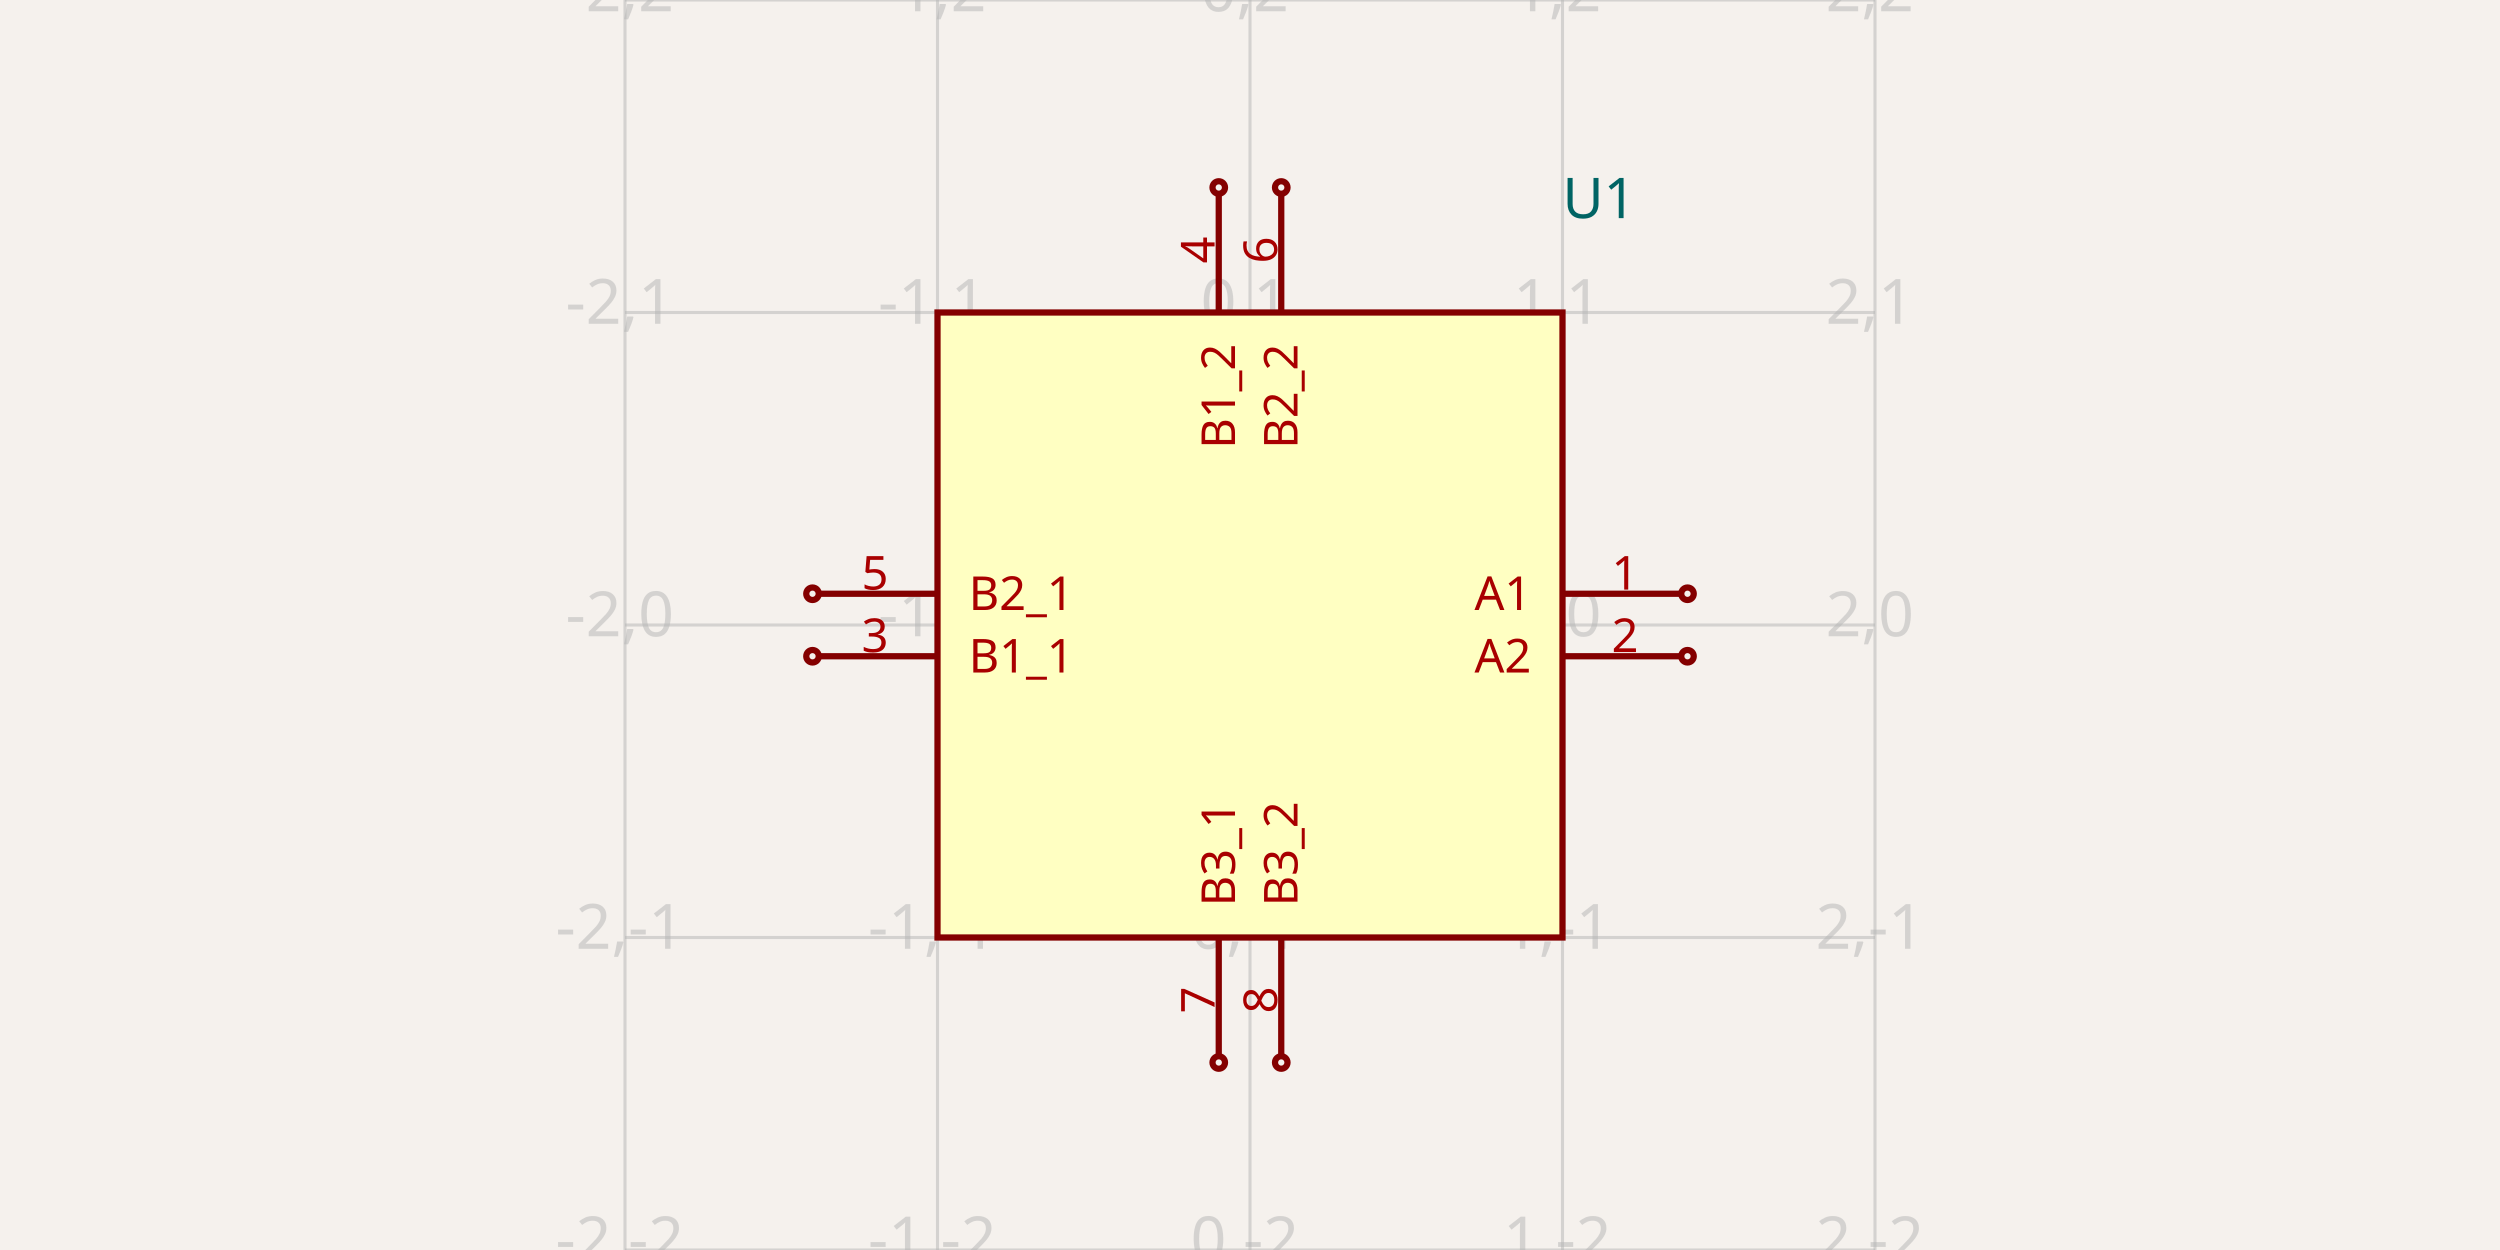
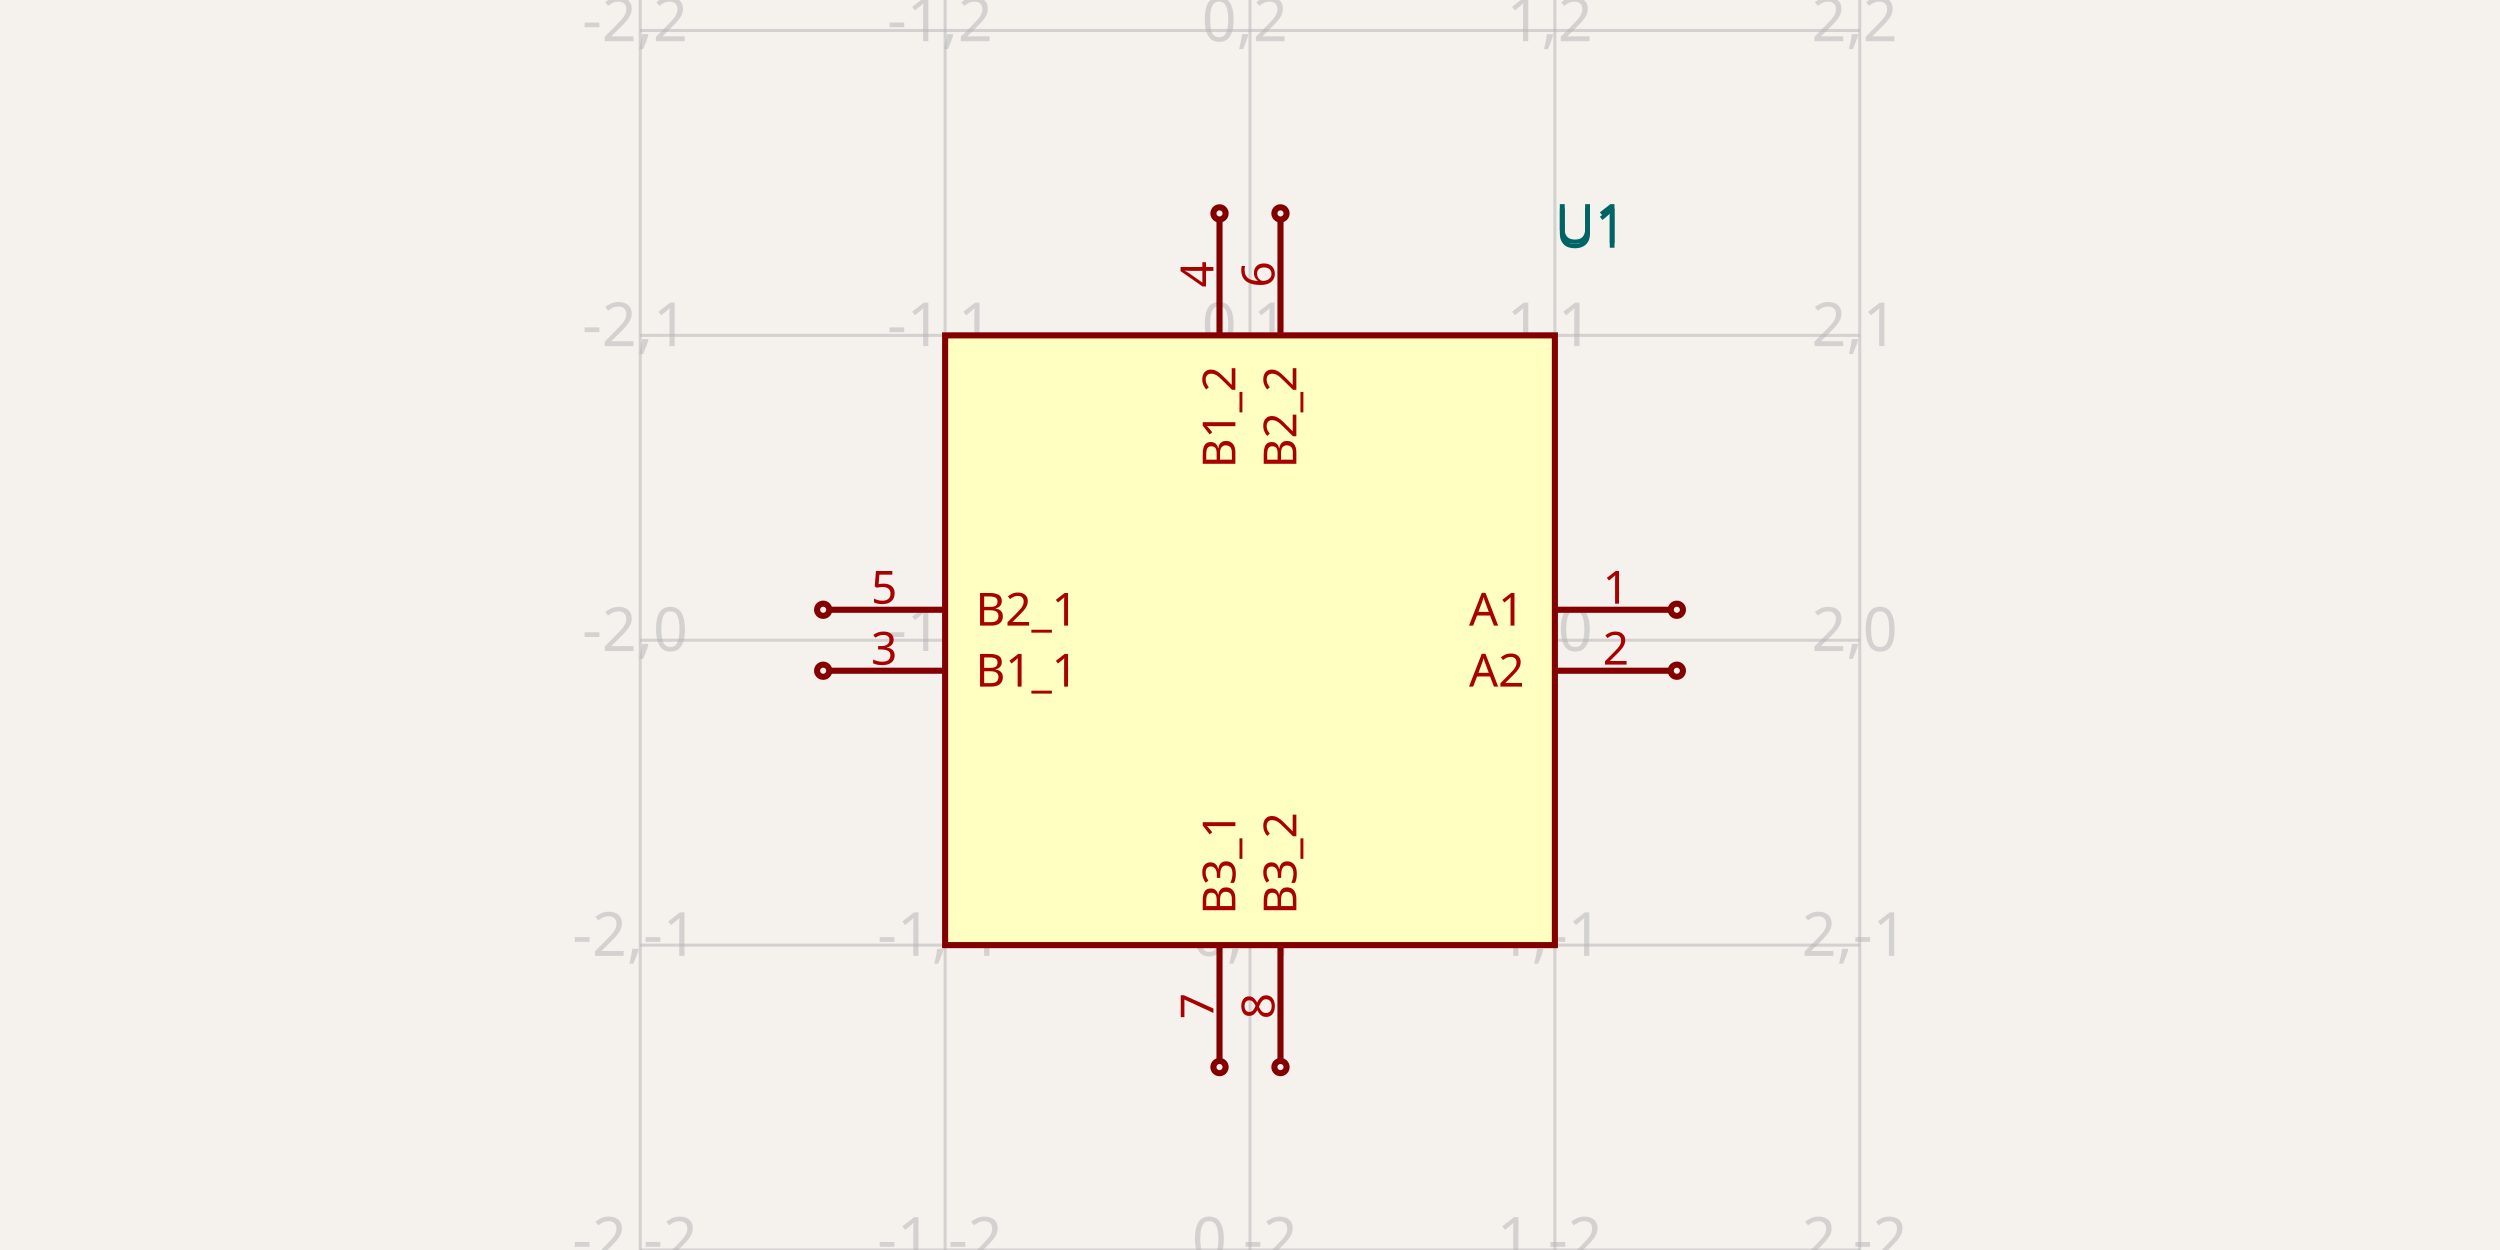
<svg xmlns="http://www.w3.org/2000/svg" width="1200" height="600" style="background-color: rgb(245, 241, 237)">
  <style>
              .boundary { fill: rgb(245, 241, 237); }
              .schematic-boundary { fill: none; stroke: #fff; }
              .component { fill: none; stroke: rgb(132, 0, 0); }
              .chip { fill: rgb(255, 255, 194); stroke: rgb(132, 0, 0); }
              .component-pin { fill: none; stroke: rgb(132, 0, 0); }
              .trace:hover {
                filter: invert(1);
              }
+               .trace:hover .trace-crossing-outline {
+                 opacity: 0;
+               }
              .text { font-family: sans-serif; fill: rgb(0, 150, 0); }
              .pin-number { fill: rgb(169, 0, 0); }
              .port-label { fill: rgb(0, 100, 100); }
              .component-name { fill: rgb(0, 100, 100); }
            </style>
  <rect class="boundary" x="0" y="0" width="1200" height="600" />
  <g class="grid">
-     <line x1="300" y1="600" x2="300" y2="0" stroke="rgb(181, 181, 181)" stroke-width="1.5" stroke-opacity="0.5" />
-     <line x1="450" y1="600" x2="450" y2="0" stroke="rgb(181, 181, 181)" stroke-width="1.5" stroke-opacity="0.5" />
-     <line x1="600" y1="600" x2="600" y2="0" stroke="rgb(181, 181, 181)" stroke-width="1.5" stroke-opacity="0.5" />
-     <line x1="750" y1="600" x2="750" y2="0" stroke="rgb(181, 181, 181)" stroke-width="1.5" stroke-opacity="0.5" />
-     <line x1="900" y1="600" x2="900" y2="0" stroke="rgb(181, 181, 181)" stroke-width="1.5" stroke-opacity="0.5" />
-     <line x1="300" y1="600" x2="900" y2="600" stroke="rgb(181, 181, 181)" stroke-width="1.5" stroke-opacity="0.5" />
-     <line x1="300" y1="450" x2="900" y2="450" stroke="rgb(181, 181, 181)" stroke-width="1.5" stroke-opacity="0.5" />
-     <line x1="300" y1="300" x2="900" y2="300" stroke="rgb(181, 181, 181)" stroke-width="1.5" stroke-opacity="0.5" />
-     <line x1="300" y1="150" x2="900" y2="150" stroke="rgb(181, 181, 181)" stroke-width="1.5" stroke-opacity="0.5" />
-     <line x1="300" y1="0" x2="900" y2="0" stroke="rgb(181, 181, 181)" stroke-width="1.5" stroke-opacity="0.5" />
-     <text x="297.5" y="595" fill="rgb(181, 181, 181)" font-size="30" fill-opacity="0.5" text-anchor="middle" dominant-baseline="middle" font-family="sans-serif">-2,-2</text>
-     <text x="297.5" y="445" fill="rgb(181, 181, 181)" font-size="30" fill-opacity="0.5" text-anchor="middle" dominant-baseline="middle" font-family="sans-serif">-2,-1</text>
-     <text x="297.5" y="295" fill="rgb(181, 181, 181)" font-size="30" fill-opacity="0.5" text-anchor="middle" dominant-baseline="middle" font-family="sans-serif">-2,0</text>
-     <text x="297.5" y="145" fill="rgb(181, 181, 181)" font-size="30" fill-opacity="0.5" text-anchor="middle" dominant-baseline="middle" font-family="sans-serif">-2,1</text>
-     <text x="297.5" y="-5" fill="rgb(181, 181, 181)" font-size="30" fill-opacity="0.5" text-anchor="middle" dominant-baseline="middle" font-family="sans-serif">-2,2</text>
-     <text x="447.5" y="595" fill="rgb(181, 181, 181)" font-size="30" fill-opacity="0.5" text-anchor="middle" dominant-baseline="middle" font-family="sans-serif">-1,-2</text>
-     <text x="447.5" y="445" fill="rgb(181, 181, 181)" font-size="30" fill-opacity="0.5" text-anchor="middle" dominant-baseline="middle" font-family="sans-serif">-1,-1</text>
-     <text x="447.5" y="295" fill="rgb(181, 181, 181)" font-size="30" fill-opacity="0.5" text-anchor="middle" dominant-baseline="middle" font-family="sans-serif">-1,0</text>
-     <text x="447.5" y="145" fill="rgb(181, 181, 181)" font-size="30" fill-opacity="0.5" text-anchor="middle" dominant-baseline="middle" font-family="sans-serif">-1,1</text>
-     <text x="447.5" y="-5" fill="rgb(181, 181, 181)" font-size="30" fill-opacity="0.5" text-anchor="middle" dominant-baseline="middle" font-family="sans-serif">-1,2</text>
-     <text x="597.5" y="595" fill="rgb(181, 181, 181)" font-size="30" fill-opacity="0.5" text-anchor="middle" dominant-baseline="middle" font-family="sans-serif">0,-2</text>
-     <text x="597.5" y="445" fill="rgb(181, 181, 181)" font-size="30" fill-opacity="0.5" text-anchor="middle" dominant-baseline="middle" font-family="sans-serif">0,-1</text>
-     <text x="597.5" y="295" fill="rgb(181, 181, 181)" font-size="30" fill-opacity="0.5" text-anchor="middle" dominant-baseline="middle" font-family="sans-serif">0,0</text>
-     <text x="597.5" y="145" fill="rgb(181, 181, 181)" font-size="30" fill-opacity="0.5" text-anchor="middle" dominant-baseline="middle" font-family="sans-serif">0,1</text>
-     <text x="597.5" y="-5" fill="rgb(181, 181, 181)" font-size="30" fill-opacity="0.5" text-anchor="middle" dominant-baseline="middle" font-family="sans-serif">0,2</text>
-     <text x="747.5" y="595" fill="rgb(181, 181, 181)" font-size="30" fill-opacity="0.5" text-anchor="middle" dominant-baseline="middle" font-family="sans-serif">1,-2</text>
-     <text x="747.5" y="445" fill="rgb(181, 181, 181)" font-size="30" fill-opacity="0.5" text-anchor="middle" dominant-baseline="middle" font-family="sans-serif">1,-1</text>
-     <text x="747.5" y="295" fill="rgb(181, 181, 181)" font-size="30" fill-opacity="0.5" text-anchor="middle" dominant-baseline="middle" font-family="sans-serif">1,0</text>
-     <text x="747.5" y="145" fill="rgb(181, 181, 181)" font-size="30" fill-opacity="0.5" text-anchor="middle" dominant-baseline="middle" font-family="sans-serif">1,1</text>
-     <text x="747.5" y="-5" fill="rgb(181, 181, 181)" font-size="30" fill-opacity="0.5" text-anchor="middle" dominant-baseline="middle" font-family="sans-serif">1,2</text>
-     <text x="897.5" y="595" fill="rgb(181, 181, 181)" font-size="30" fill-opacity="0.5" text-anchor="middle" dominant-baseline="middle" font-family="sans-serif">2,-2</text>
-     <text x="897.5" y="445" fill="rgb(181, 181, 181)" font-size="30" fill-opacity="0.5" text-anchor="middle" dominant-baseline="middle" font-family="sans-serif">2,-1</text>
-     <text x="897.5" y="295" fill="rgb(181, 181, 181)" font-size="30" fill-opacity="0.5" text-anchor="middle" dominant-baseline="middle" font-family="sans-serif">2,0</text>
-     <text x="897.5" y="145" fill="rgb(181, 181, 181)" font-size="30" fill-opacity="0.5" text-anchor="middle" dominant-baseline="middle" font-family="sans-serif">2,1</text>
-     <text x="897.5" y="-5" fill="rgb(181, 181, 181)" font-size="30" fill-opacity="0.5" text-anchor="middle" dominant-baseline="middle" font-family="sans-serif">2,2</text>
+     <line x1="307.317" y1="600" x2="307.317" y2="3.9960923459148034e-11" stroke="rgb(181, 181, 181)" stroke-width="1.463" stroke-opacity="0.5" />
+     <line x1="453.659" y1="600" x2="453.659" y2="3.9960923459148034e-11" stroke="rgb(181, 181, 181)" stroke-width="1.463" stroke-opacity="0.5" />
+     <line x1="600" y1="600" x2="600" y2="3.9960923459148034e-11" stroke="rgb(181, 181, 181)" stroke-width="1.463" stroke-opacity="0.5" />
+     <line x1="746.341" y1="600" x2="746.341" y2="3.9960923459148034e-11" stroke="rgb(181, 181, 181)" stroke-width="1.463" stroke-opacity="0.5" />
+     <line x1="892.683" y1="600" x2="892.683" y2="3.9960923459148034e-11" stroke="rgb(181, 181, 181)" stroke-width="1.463" stroke-opacity="0.5" />
+     <line x1="307.317" y1="600" x2="892.683" y2="600" stroke="rgb(181, 181, 181)" stroke-width="1.463" stroke-opacity="0.5" />
+     <line x1="307.317" y1="453.659" x2="892.683" y2="453.659" stroke="rgb(181, 181, 181)" stroke-width="1.463" stroke-opacity="0.5" />
+     <line x1="307.317" y1="307.317" x2="892.683" y2="307.317" stroke="rgb(181, 181, 181)" stroke-width="1.463" stroke-opacity="0.5" />
+     <line x1="307.317" y1="160.976" x2="892.683" y2="160.976" stroke="rgb(181, 181, 181)" stroke-width="1.463" stroke-opacity="0.5" />
+     <line x1="307.317" y1="14.634" x2="892.683" y2="14.634" stroke="rgb(181, 181, 181)" stroke-width="1.463" stroke-opacity="0.5" />
+     <line x1="307.317" y1="-131.707" x2="892.683" y2="-131.707" stroke="rgb(181, 181, 181)" stroke-width="1.463" stroke-opacity="0.5" />
+     <text x="304.817" y="595" fill="rgb(181, 181, 181)" font-size="29.268" fill-opacity="0.5" text-anchor="middle" dominant-baseline="middle" font-family="sans-serif">-2,-2</text>
+     <text x="304.817" y="448.659" fill="rgb(181, 181, 181)" font-size="29.268" fill-opacity="0.5" text-anchor="middle" dominant-baseline="middle" font-family="sans-serif">-2,-1</text>
+     <text x="304.817" y="302.317" fill="rgb(181, 181, 181)" font-size="29.268" fill-opacity="0.5" text-anchor="middle" dominant-baseline="middle" font-family="sans-serif">-2,0</text>
+     <text x="304.817" y="155.976" fill="rgb(181, 181, 181)" font-size="29.268" fill-opacity="0.5" text-anchor="middle" dominant-baseline="middle" font-family="sans-serif">-2,1</text>
+     <text x="304.817" y="9.634" fill="rgb(181, 181, 181)" font-size="29.268" fill-opacity="0.5" text-anchor="middle" dominant-baseline="middle" font-family="sans-serif">-2,2</text>
+     <text x="304.817" y="-136.707" fill="rgb(181, 181, 181)" font-size="29.268" fill-opacity="0.5" text-anchor="middle" dominant-baseline="middle" font-family="sans-serif">-2,3</text>
+     <text x="451.159" y="595" fill="rgb(181, 181, 181)" font-size="29.268" fill-opacity="0.5" text-anchor="middle" dominant-baseline="middle" font-family="sans-serif">-1,-2</text>
+     <text x="451.159" y="448.659" fill="rgb(181, 181, 181)" font-size="29.268" fill-opacity="0.5" text-anchor="middle" dominant-baseline="middle" font-family="sans-serif">-1,-1</text>
+     <text x="451.159" y="302.317" fill="rgb(181, 181, 181)" font-size="29.268" fill-opacity="0.5" text-anchor="middle" dominant-baseline="middle" font-family="sans-serif">-1,0</text>
+     <text x="451.159" y="155.976" fill="rgb(181, 181, 181)" font-size="29.268" fill-opacity="0.5" text-anchor="middle" dominant-baseline="middle" font-family="sans-serif">-1,1</text>
+     <text x="451.159" y="9.634" fill="rgb(181, 181, 181)" font-size="29.268" fill-opacity="0.5" text-anchor="middle" dominant-baseline="middle" font-family="sans-serif">-1,2</text>
+     <text x="451.159" y="-136.707" fill="rgb(181, 181, 181)" font-size="29.268" fill-opacity="0.5" text-anchor="middle" dominant-baseline="middle" font-family="sans-serif">-1,3</text>
+     <text x="597.5" y="595" fill="rgb(181, 181, 181)" font-size="29.268" fill-opacity="0.5" text-anchor="middle" dominant-baseline="middle" font-family="sans-serif">0,-2</text>
+     <text x="597.5" y="448.659" fill="rgb(181, 181, 181)" font-size="29.268" fill-opacity="0.5" text-anchor="middle" dominant-baseline="middle" font-family="sans-serif">0,-1</text>
+     <text x="597.5" y="302.317" fill="rgb(181, 181, 181)" font-size="29.268" fill-opacity="0.5" text-anchor="middle" dominant-baseline="middle" font-family="sans-serif">0,0</text>
+     <text x="597.5" y="155.976" fill="rgb(181, 181, 181)" font-size="29.268" fill-opacity="0.5" text-anchor="middle" dominant-baseline="middle" font-family="sans-serif">0,1</text>
+     <text x="597.5" y="9.634" fill="rgb(181, 181, 181)" font-size="29.268" fill-opacity="0.5" text-anchor="middle" dominant-baseline="middle" font-family="sans-serif">0,2</text>
+     <text x="597.5" y="-136.707" fill="rgb(181, 181, 181)" font-size="29.268" fill-opacity="0.5" text-anchor="middle" dominant-baseline="middle" font-family="sans-serif">0,3</text>
+     <text x="743.841" y="595" fill="rgb(181, 181, 181)" font-size="29.268" fill-opacity="0.5" text-anchor="middle" dominant-baseline="middle" font-family="sans-serif">1,-2</text>
+     <text x="743.841" y="448.659" fill="rgb(181, 181, 181)" font-size="29.268" fill-opacity="0.5" text-anchor="middle" dominant-baseline="middle" font-family="sans-serif">1,-1</text>
+     <text x="743.841" y="302.317" fill="rgb(181, 181, 181)" font-size="29.268" fill-opacity="0.5" text-anchor="middle" dominant-baseline="middle" font-family="sans-serif">1,0</text>
+     <text x="743.841" y="155.976" fill="rgb(181, 181, 181)" font-size="29.268" fill-opacity="0.5" text-anchor="middle" dominant-baseline="middle" font-family="sans-serif">1,1</text>
+     <text x="743.841" y="9.634" fill="rgb(181, 181, 181)" font-size="29.268" fill-opacity="0.5" text-anchor="middle" dominant-baseline="middle" font-family="sans-serif">1,2</text>
+     <text x="743.841" y="-136.707" fill="rgb(181, 181, 181)" font-size="29.268" fill-opacity="0.5" text-anchor="middle" dominant-baseline="middle" font-family="sans-serif">1,3</text>
+     <text x="890.183" y="595" fill="rgb(181, 181, 181)" font-size="29.268" fill-opacity="0.5" text-anchor="middle" dominant-baseline="middle" font-family="sans-serif">2,-2</text>
+     <text x="890.183" y="448.659" fill="rgb(181, 181, 181)" font-size="29.268" fill-opacity="0.5" text-anchor="middle" dominant-baseline="middle" font-family="sans-serif">2,-1</text>
+     <text x="890.183" y="302.317" fill="rgb(181, 181, 181)" font-size="29.268" fill-opacity="0.5" text-anchor="middle" dominant-baseline="middle" font-family="sans-serif">2,0</text>
+     <text x="890.183" y="155.976" fill="rgb(181, 181, 181)" font-size="29.268" fill-opacity="0.5" text-anchor="middle" dominant-baseline="middle" font-family="sans-serif">2,1</text>
+     <text x="890.183" y="9.634" fill="rgb(181, 181, 181)" font-size="29.268" fill-opacity="0.5" text-anchor="middle" dominant-baseline="middle" font-family="sans-serif">2,2</text>
+     <text x="890.183" y="-136.707" fill="rgb(181, 181, 181)" font-size="29.268" fill-opacity="0.5" text-anchor="middle" dominant-baseline="middle" font-family="sans-serif">2,3</text>
  </g>
-   <rect class="component chip" x="450" y="150" width="300" height="300" stroke-width="3px" />
-   <text class="component-name" x="750" y="104.7" font-family="sans-serif" text-anchor="right" dominant-baseline="auto" font-size="27px">U1</text>
-   <line class="component-pin" x1="807" y1="285" x2="750" y2="285" stroke-width="3px" />
-   <circle class="component-pin" cx="810" cy="285" r="3" stroke-width="3px" />
-   <text class="pin-number" x="780" y="283" style="font-family: sans-serif;" fill="rgb(169, 0, 0)" text-anchor="middle" dominant-baseline="auto" font-size="22.5px" transform="">1</text>
-   <text class="pin-number" x="735" y="285" style="font-family: sans-serif;" fill="rgb(169, 0, 0)" text-anchor="end" dominant-baseline="middle" font-size="22.5px" transform="">A1</text>
-   <line class="component-pin" x1="807" y1="315" x2="750" y2="315" stroke-width="3px" />
-   <circle class="component-pin" cx="810" cy="315" r="3" stroke-width="3px" />
-   <text class="pin-number" x="780" y="313" style="font-family: sans-serif;" fill="rgb(169, 0, 0)" text-anchor="middle" dominant-baseline="auto" font-size="22.5px" transform="">2</text>
-   <text class="pin-number" x="735" y="315" style="font-family: sans-serif;" fill="rgb(169, 0, 0)" text-anchor="end" dominant-baseline="middle" font-size="22.5px" transform="">A2</text>
-   <line class="component-pin" x1="393" y1="315" x2="450" y2="315" stroke-width="3px" />
-   <circle class="component-pin" cx="390" cy="315" r="3" stroke-width="3px" />
-   <text class="pin-number" x="420" y="313" style="font-family: sans-serif;" fill="rgb(169, 0, 0)" text-anchor="middle" dominant-baseline="auto" font-size="22.5px" transform="">3</text>
-   <text class="pin-number" x="465" y="315" style="font-family: sans-serif;" fill="rgb(169, 0, 0)" text-anchor="start" dominant-baseline="middle" font-size="22.5px" transform="">B1_1</text>
-   <line class="component-pin" x1="585" y1="93" x2="585" y2="150" stroke-width="3px" />
-   <circle class="component-pin" cx="585" cy="90" r="3" stroke-width="3px" />
-   <text class="pin-number" x="583" y="120" style="font-family: sans-serif;" fill="rgb(169, 0, 0)" text-anchor="middle" dominant-baseline="auto" font-size="22.5px" transform="rotate(-90 583 120)">4</text>
-   <text class="pin-number" x="585" y="165" style="font-family: sans-serif;" fill="rgb(169, 0, 0)" text-anchor="end" dominant-baseline="middle" font-size="22.5px" transform="rotate(-90 585 165)">B1_2</text>
-   <line class="component-pin" x1="393" y1="285" x2="450" y2="285" stroke-width="3px" />
-   <circle class="component-pin" cx="390" cy="285" r="3" stroke-width="3px" />
-   <text class="pin-number" x="420" y="283" style="font-family: sans-serif;" fill="rgb(169, 0, 0)" text-anchor="middle" dominant-baseline="auto" font-size="22.5px" transform="">5</text>
-   <text class="pin-number" x="465" y="285" style="font-family: sans-serif;" fill="rgb(169, 0, 0)" text-anchor="start" dominant-baseline="middle" font-size="22.5px" transform="">B2_1</text>
-   <line class="component-pin" x1="615" y1="93" x2="615" y2="150" stroke-width="3px" />
-   <circle class="component-pin" cx="615" cy="90" r="3" stroke-width="3px" />
-   <text class="pin-number" x="613" y="120" style="font-family: sans-serif;" fill="rgb(169, 0, 0)" text-anchor="middle" dominant-baseline="auto" font-size="22.5px" transform="rotate(-90 613 120)">6</text>
-   <text class="pin-number" x="615" y="165" style="font-family: sans-serif;" fill="rgb(169, 0, 0)" text-anchor="end" dominant-baseline="middle" font-size="22.5px" transform="rotate(-90 615 165)">B2_2</text>
-   <line class="component-pin" x1="585" y1="507" x2="585" y2="450" stroke-width="3px" />
-   <circle class="component-pin" cx="585" cy="510" r="3" stroke-width="3px" />
-   <text class="pin-number" x="583" y="480" style="font-family: sans-serif;" fill="rgb(169, 0, 0)" text-anchor="middle" dominant-baseline="auto" font-size="22.5px" transform="rotate(-90 583 480)">7</text>
-   <text class="pin-number" x="585" y="435" style="font-family: sans-serif;" fill="rgb(169, 0, 0)" text-anchor="start" dominant-baseline="middle" font-size="22.5px" transform="rotate(-90 585 435)">B3_1</text>
-   <line class="component-pin" x1="615" y1="507" x2="615" y2="450" stroke-width="3px" />
-   <circle class="component-pin" cx="615" cy="510" r="3" stroke-width="3px" />
-   <text class="pin-number" x="613" y="480" style="font-family: sans-serif;" fill="rgb(169, 0, 0)" text-anchor="middle" dominant-baseline="auto" font-size="22.5px" transform="rotate(-90 613 480)">8</text>
-   <text class="pin-number" x="615" y="435" style="font-family: sans-serif;" fill="rgb(169, 0, 0)" text-anchor="start" dominant-baseline="middle" font-size="22.5px" transform="rotate(-90 615 435)">B3_2</text>
+   <rect class="component chip" x="453.659" y="160.976" width="292.683" height="292.683" stroke-width="2.927px" />
+   <text class="component-name" x="746.341" y="116.78" font-family="sans-serif" text-anchor="right" dominant-baseline="auto" font-size="26.341px">U1</text>
+   <line class="component-pin" x1="801.951" y1="292.683" x2="746.341" y2="292.683" stroke-width="2.927px" />
+   <circle class="component-pin" cx="804.878" cy="292.683" r="2.927" stroke-width="2.927px" />
+   <text class="pin-number" x="775.61" y="289.756" style="font-family: sans-serif;" fill="rgb(169, 0, 0)" text-anchor="middle" dominant-baseline="auto" font-size="21.951px" transform="">1</text>
+   <text class="pin-number" x="731.707" y="292.683" style="font-family: sans-serif;" fill="rgb(169, 0, 0)" text-anchor="end" dominant-baseline="middle" font-size="21.951px" transform="">A1</text>
+   <line class="component-pin" x1="801.951" y1="321.951" x2="746.341" y2="321.951" stroke-width="2.927px" />
+   <circle class="component-pin" cx="804.878" cy="321.951" r="2.927" stroke-width="2.927px" />
+   <text class="pin-number" x="775.61" y="319.024" style="font-family: sans-serif;" fill="rgb(169, 0, 0)" text-anchor="middle" dominant-baseline="auto" font-size="21.951px" transform="">2</text>
+   <text class="pin-number" x="731.707" y="321.951" style="font-family: sans-serif;" fill="rgb(169, 0, 0)" text-anchor="end" dominant-baseline="middle" font-size="21.951px" transform="">A2</text>
+   <line class="component-pin" x1="398.049" y1="321.951" x2="453.659" y2="321.951" stroke-width="2.927px" />
+   <circle class="component-pin" cx="395.122" cy="321.951" r="2.927" stroke-width="2.927px" />
+   <text class="pin-number" x="424.39" y="319.024" style="font-family: sans-serif;" fill="rgb(169, 0, 0)" text-anchor="middle" dominant-baseline="auto" font-size="21.951px" transform="">3</text>
+   <text class="pin-number" x="468.293" y="321.951" style="font-family: sans-serif;" fill="rgb(169, 0, 0)" text-anchor="start" dominant-baseline="middle" font-size="21.951px" transform="">B1_1</text>
+   <line class="component-pin" x1="585.366" y1="105.366" x2="585.366" y2="160.976" stroke-width="2.927px" />
+   <circle class="component-pin" cx="585.366" cy="102.439" r="2.927" stroke-width="2.927px" />
+   <text class="pin-number" x="582.439" y="131.707" style="font-family: sans-serif;" fill="rgb(169, 0, 0)" text-anchor="middle" dominant-baseline="auto" font-size="21.951px" transform="rotate(-90 582.439 131.7073)">4</text>
+   <text class="pin-number" x="585.366" y="175.61" style="font-family: sans-serif;" fill="rgb(169, 0, 0)" text-anchor="end" dominant-baseline="middle" font-size="21.951px" transform="rotate(-90 585.3659 175.6098)">B1_2</text>
+   <line class="component-pin" x1="398.049" y1="292.683" x2="453.659" y2="292.683" stroke-width="2.927px" />
+   <circle class="component-pin" cx="395.122" cy="292.683" r="2.927" stroke-width="2.927px" />
+   <text class="pin-number" x="424.39" y="289.756" style="font-family: sans-serif;" fill="rgb(169, 0, 0)" text-anchor="middle" dominant-baseline="auto" font-size="21.951px" transform="">5</text>
+   <text class="pin-number" x="468.293" y="292.683" style="font-family: sans-serif;" fill="rgb(169, 0, 0)" text-anchor="start" dominant-baseline="middle" font-size="21.951px" transform="">B2_1</text>
+   <line class="component-pin" x1="614.634" y1="105.366" x2="614.634" y2="160.976" stroke-width="2.927px" />
+   <circle class="component-pin" cx="614.634" cy="102.439" r="2.927" stroke-width="2.927px" />
+   <text class="pin-number" x="611.707" y="131.707" style="font-family: sans-serif;" fill="rgb(169, 0, 0)" text-anchor="middle" dominant-baseline="auto" font-size="21.951px" transform="rotate(-90 611.7073 131.7073)">6</text>
+   <text class="pin-number" x="614.634" y="175.61" style="font-family: sans-serif;" fill="rgb(169, 0, 0)" text-anchor="end" dominant-baseline="middle" font-size="21.951px" transform="rotate(-90 614.6341 175.6098)">B2_2</text>
+   <line class="component-pin" x1="585.366" y1="509.268" x2="585.366" y2="453.659" stroke-width="2.927px" />
+   <circle class="component-pin" cx="585.366" cy="512.195" r="2.927" stroke-width="2.927px" />
+   <text class="pin-number" x="582.439" y="482.927" style="font-family: sans-serif;" fill="rgb(169, 0, 0)" text-anchor="middle" dominant-baseline="auto" font-size="21.951px" transform="rotate(-90 582.439 482.9268)">7</text>
+   <text class="pin-number" x="585.366" y="439.024" style="font-family: sans-serif;" fill="rgb(169, 0, 0)" text-anchor="start" dominant-baseline="middle" font-size="21.951px" transform="rotate(-90 585.3659 439.0244)">B3_1</text>
+   <line class="component-pin" x1="614.634" y1="509.268" x2="614.634" y2="453.659" stroke-width="2.927px" />
+   <circle class="component-pin" cx="614.634" cy="512.195" r="2.927" stroke-width="2.927px" />
+   <text class="pin-number" x="611.707" y="482.927" style="font-family: sans-serif;" fill="rgb(169, 0, 0)" text-anchor="middle" dominant-baseline="auto" font-size="21.951px" transform="rotate(-90 611.7073 482.9268)">8</text>
+   <text class="pin-number" x="614.634" y="439.024" style="font-family: sans-serif;" fill="rgb(169, 0, 0)" text-anchor="start" dominant-baseline="middle" font-size="21.951px" transform="rotate(-90 614.6341 439.0244)">B3_2</text>
+   <text x="746.341" y="80.488" fill="#006464" text-anchor="start" dominant-baseline="middle" font-family="sans-serif" font-size="26.341px" transform="rotate(0, 746.3415, 80.4878)" />
+   <text x="746.341" y="109.756" fill="#006464" text-anchor="start" dominant-baseline="middle" font-family="sans-serif" font-size="26.341px" transform="rotate(0, 746.3415, 109.7561)">U1</text>
</svg>
